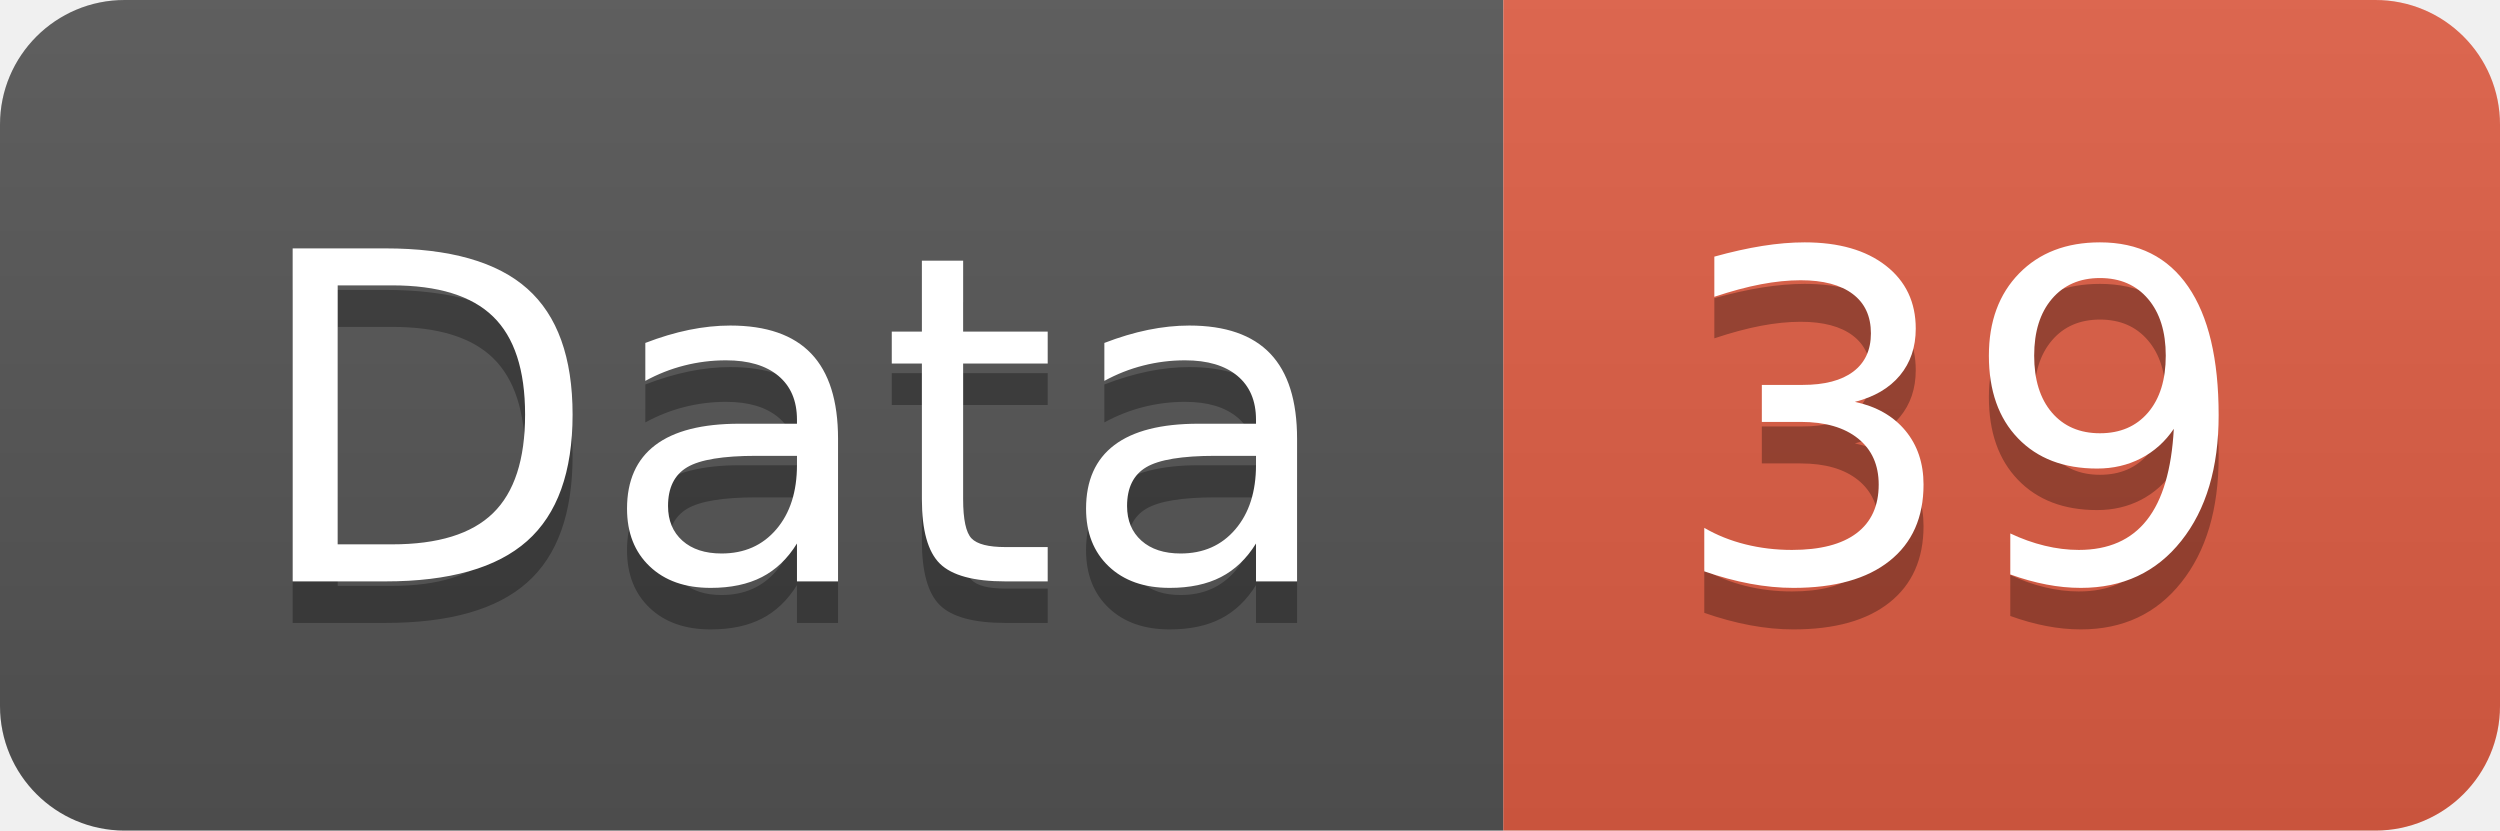
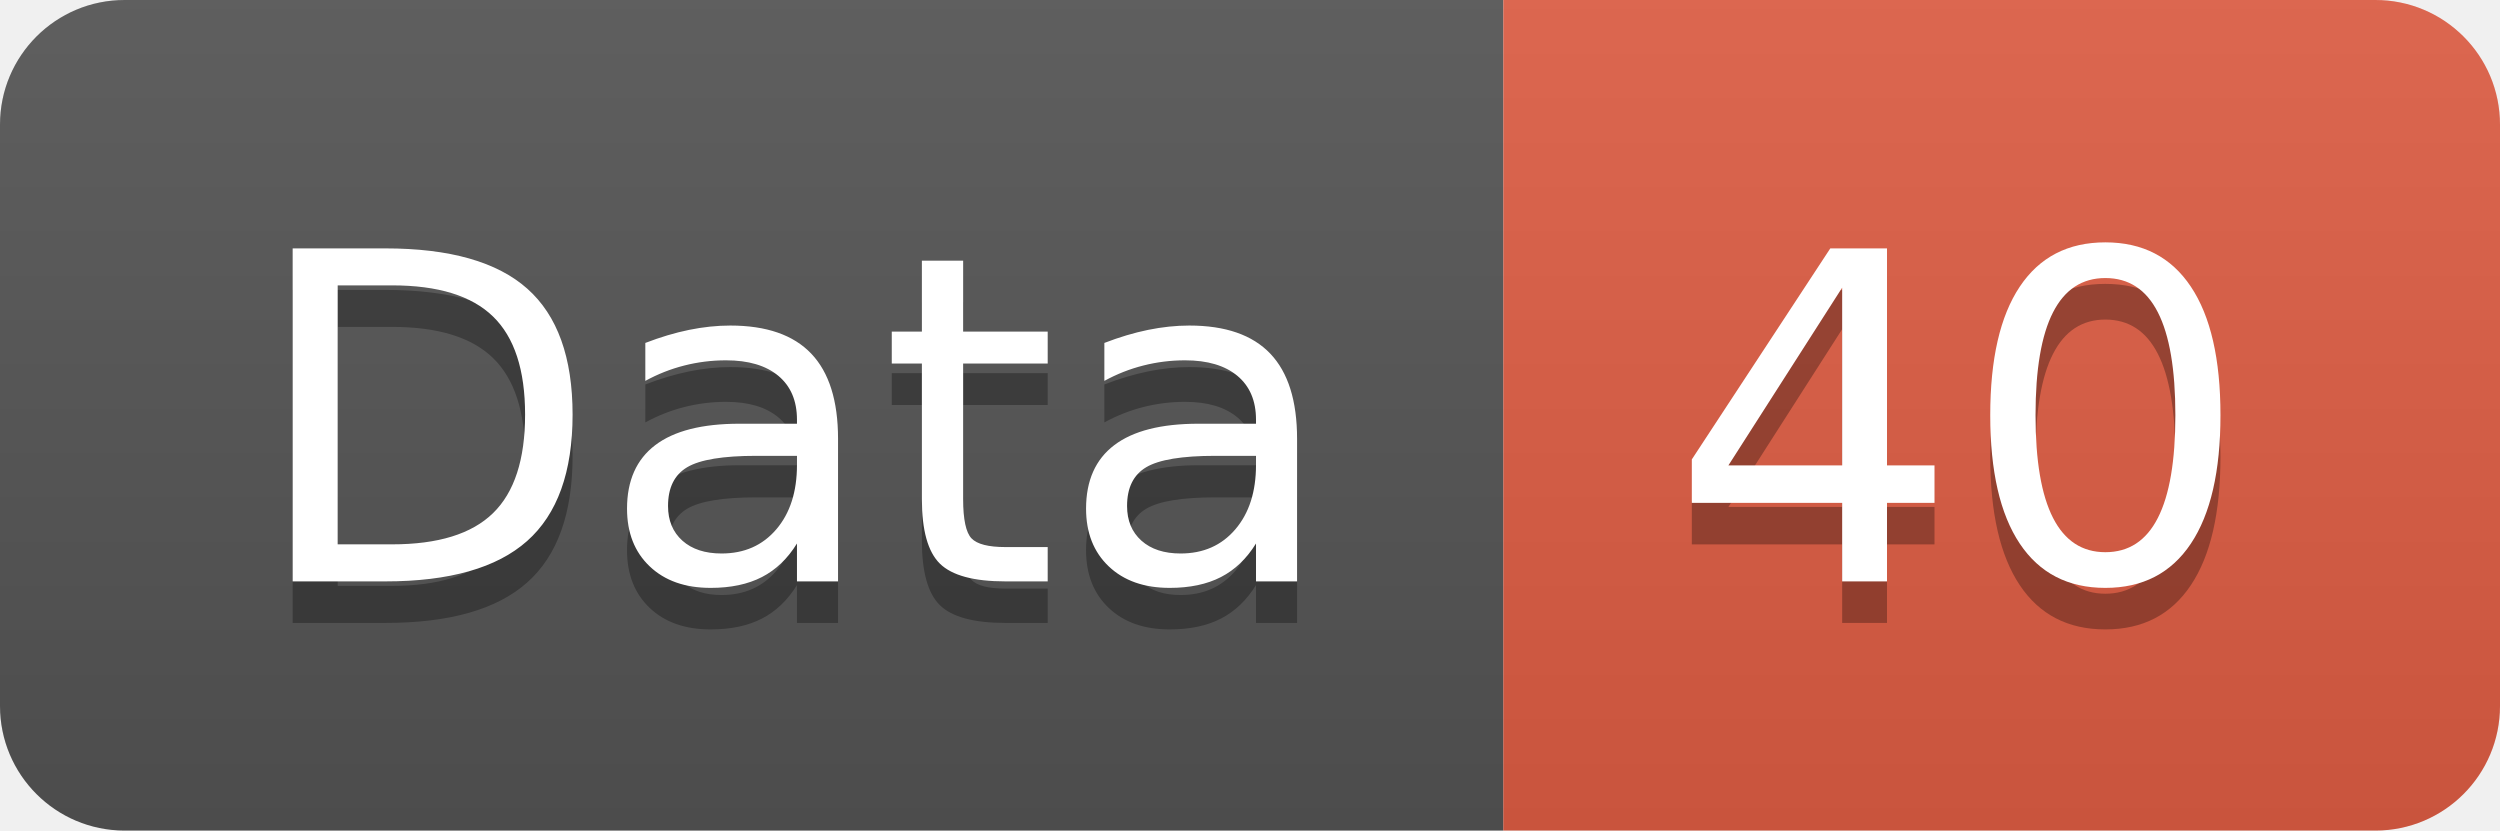
<svg xmlns="http://www.w3.org/2000/svg" width="60.2" height="20">
  <linearGradient id="smooth" x2="0" y2="100%">
    <stop offset="0" stop-color="#bbb" stop-opacity=".1" />
    <stop offset="1" stop-opacity=".1" />
  </linearGradient>
  <clipPath id="round">
    <rect width="60.2" height="20" rx="3" fill="#fff" />
  </clipPath>
  <g clip-path="url(#round)">
    <rect width="36.2" height="20" fill="#555" />
    <rect x="36.2" width="24.0" height="20" fill="#e05d44" />
    <rect width="60.2" height="20" fill="url(#smooth)" />
  </g>
  <g fill="#fff" text-anchor="middle" font-family="DejaVu Sans,Verdana,Geneva,sans-serif" font-size="110">
    <text x="191.0" y="150" fill="#010101" fill-opacity=".3" transform="scale(0.1)" textLength="262.0" lengthAdjust="spacing">Data</text>
    <text x="191.0" y="140" transform="scale(0.1)" textLength="262.0" lengthAdjust="spacing">Data</text>
-     <text x="472.0" y="150" fill="#010101" fill-opacity=".3" transform="scale(0.1)" textLength="140.0" lengthAdjust="spacing">39</text>
-     <text x="472.0" y="140" transform="scale(0.1)" textLength="140.0" lengthAdjust="spacing">39</text>
+     <text x="472.0" y="150" fill="#010101" fill-opacity=".3" transform="scale(0.1)" textLength="140.0" lengthAdjust="spacing">40</text>
+     <text x="472.0" y="140" transform="scale(0.1)" textLength="140.0" lengthAdjust="spacing">40</text>
  </g>
</svg>
